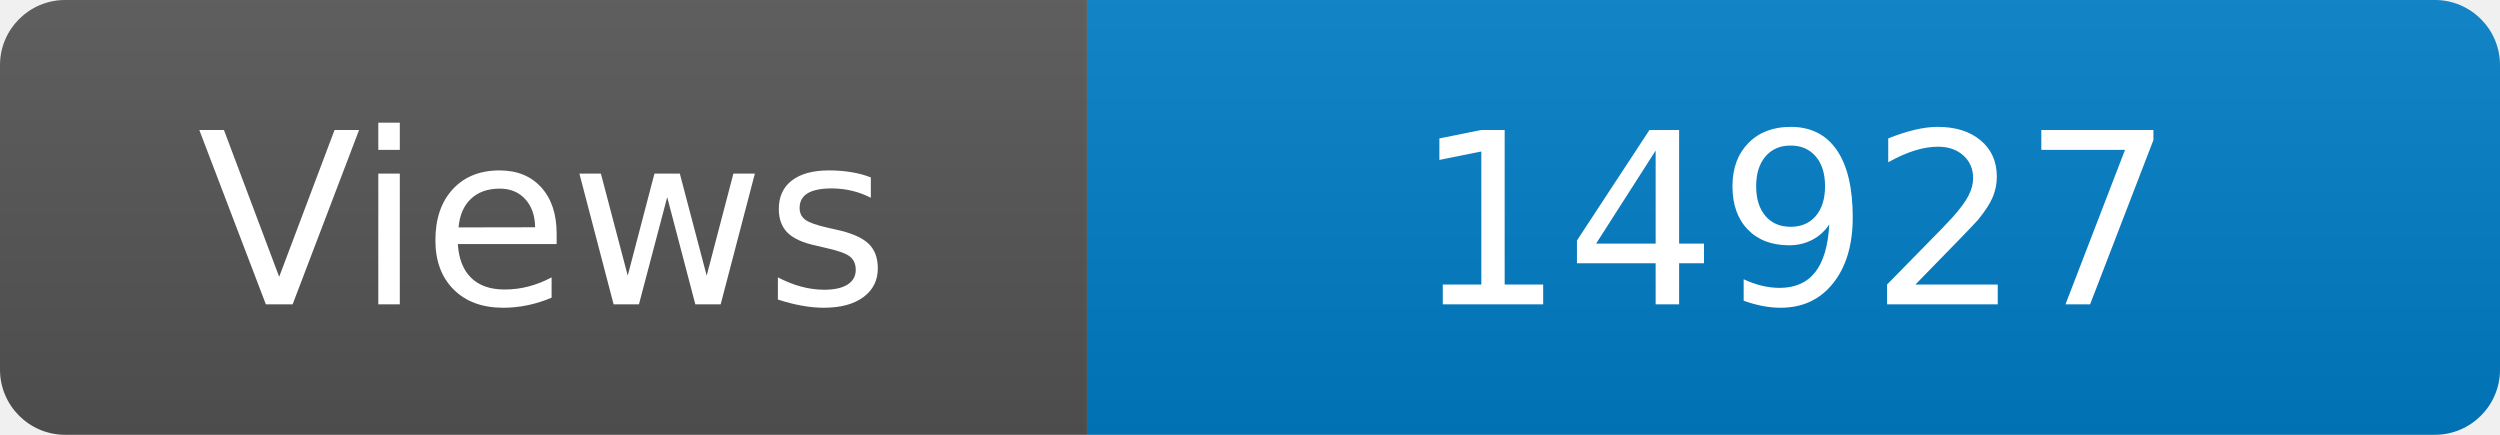
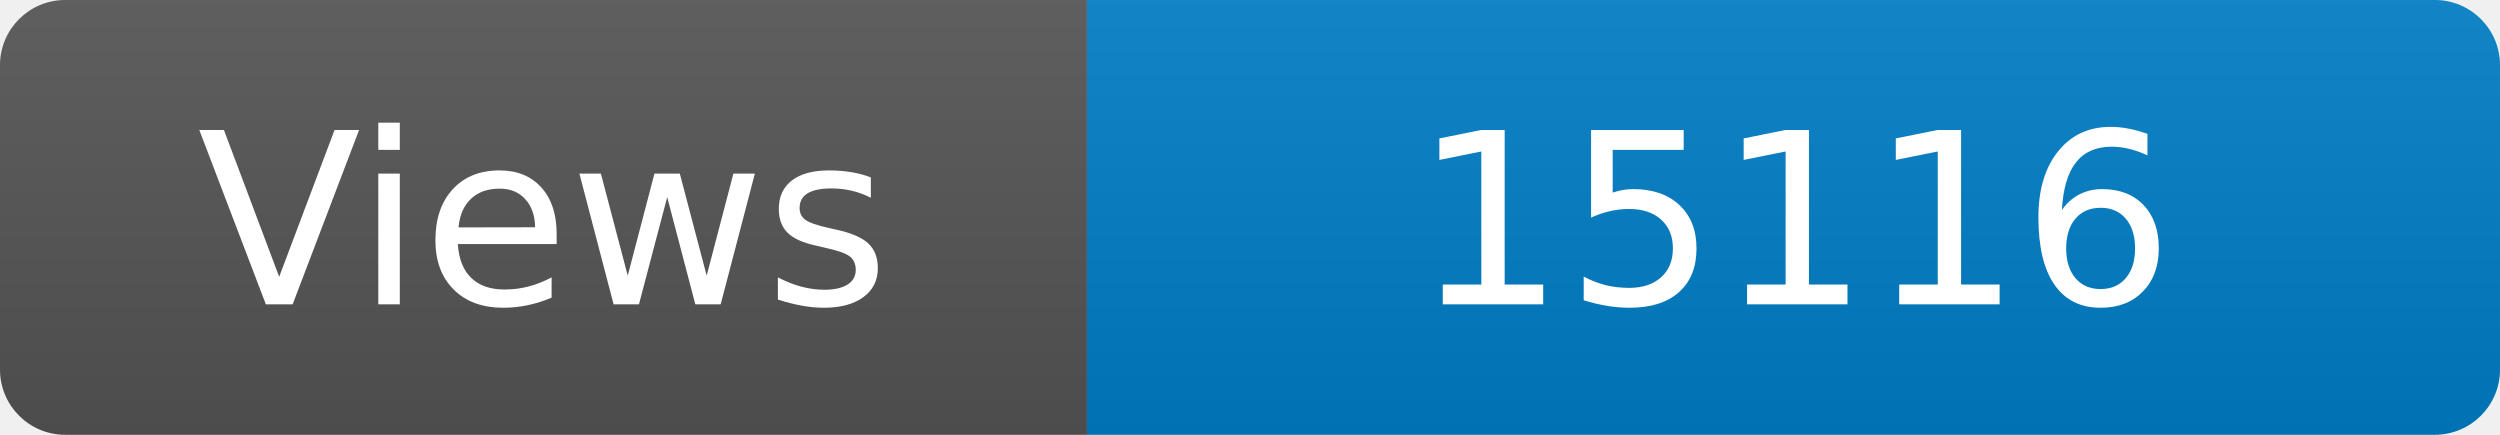
<svg xmlns="http://www.w3.org/2000/svg" width="115" height="20" role="img" aria-label="Maintained?: yes">
  <linearGradient id="s" x2="0" y2="100%">
    <stop offset="0" stop-color="#bbb" stop-opacity=".1" />
    <stop offset="1" stop-opacity=".1" />
  </linearGradient>
  <clipPath id="r">
    <rect width="115" height="20" rx="3" fill="#fff" />
  </clipPath>
  <g clip-path="url(#r)">
    <rect width="50" height="20" fill="#555" />
    <rect x="50" width="160" height="20" fill="#007ec6" />
    <rect width="115" height="20" fill="url(#s)" />
  </g>
  <g fill="#fff" text-anchor="middle" font-family="Verdana,Geneva,DejaVu Sans,sans-serif" font-size="110">
    <text x="250" y="140" transform="scale(.1)" fill="#fff">Views</text>
-     <text x="825" y="140" transform="scale(.1)" fill="#fff">14927</text>
+     <text x="825" y="140" transform="scale(.1)" fill="#fff">15116</text>
  </g>
</svg>
